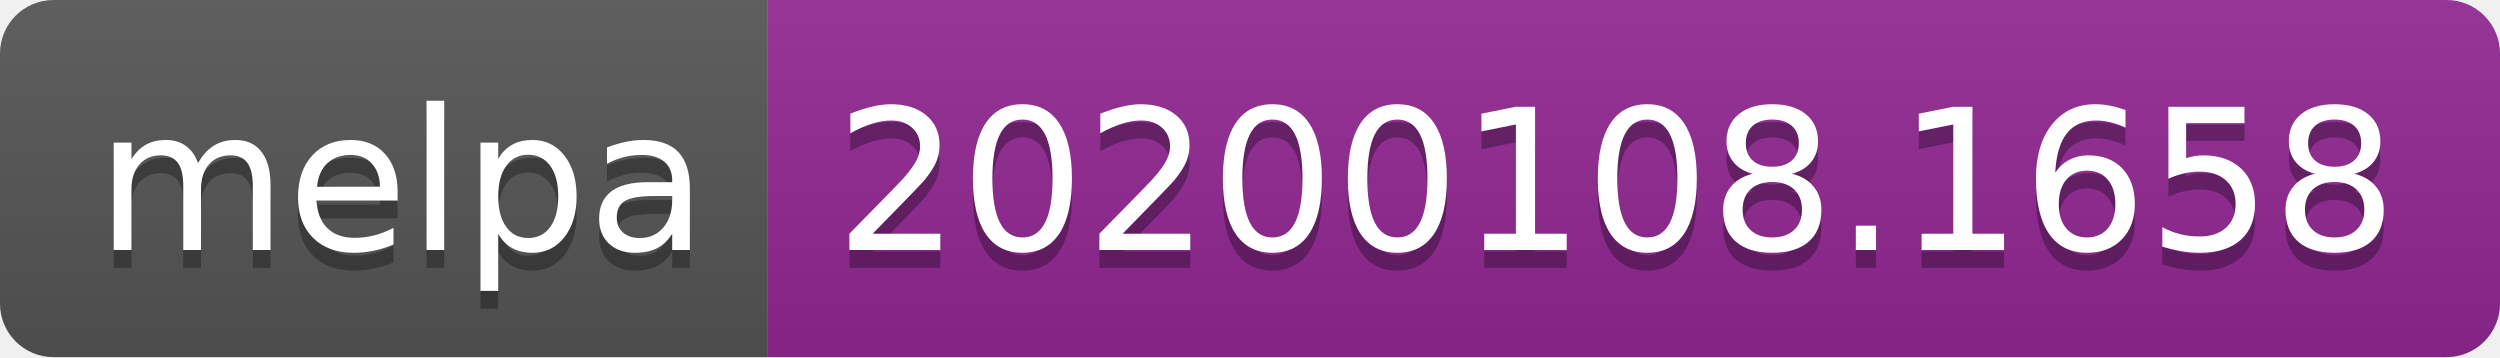
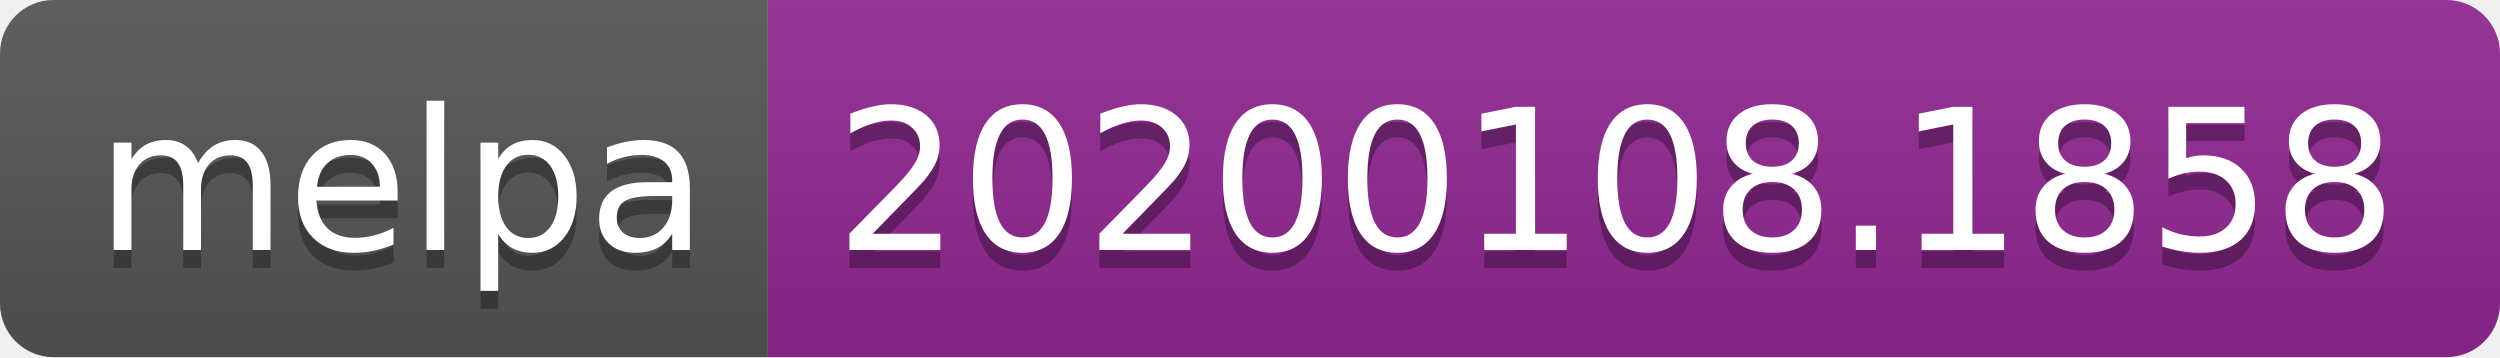
<svg xmlns="http://www.w3.org/2000/svg" width="140" height="20">
  <linearGradient id="b" x2="0" y2="100%">
    <stop offset="0" stop-color="#bbb" stop-opacity=".1" />
    <stop offset="1" stop-opacity=".1" />
  </linearGradient>
  <clipPath id="a">
    <rect width="140" height="20" rx="3" fill="#fff" />
  </clipPath>
  <g clip-path="url(#a)">
    <path fill="#555" d="M0 0h43v20H0z" />
    <path fill="#922793" d="M43 0h97v20H43z" />
    <path fill="url(#b)" d="M0 0h140v20H0z" />
  </g>
  <g fill="#fff" text-anchor="middle" font-family="DejaVu Sans,Verdana,Geneva,sans-serif" font-size="110">
    <text x="225" y="150" fill="#010101" fill-opacity=".3" transform="scale(.1)" textLength="330">melpa</text>
    <text x="225" y="140" transform="scale(.1)" textLength="330">melpa</text>
-     <text x="905" y="150" fill="#010101" fill-opacity=".3" transform="scale(.1)" textLength="870">20200108.1658</text>
-     <text x="905" y="140" transform="scale(.1)" textLength="870">20200108.1658</text>
+     <text x="905" y="150" fill="#010101" fill-opacity=".3" transform="scale(.1)" textLength="870">20200108.1858</text>
+     <text x="905" y="140" transform="scale(.1)" textLength="870">20200108.1858</text>
  </g>
</svg>
